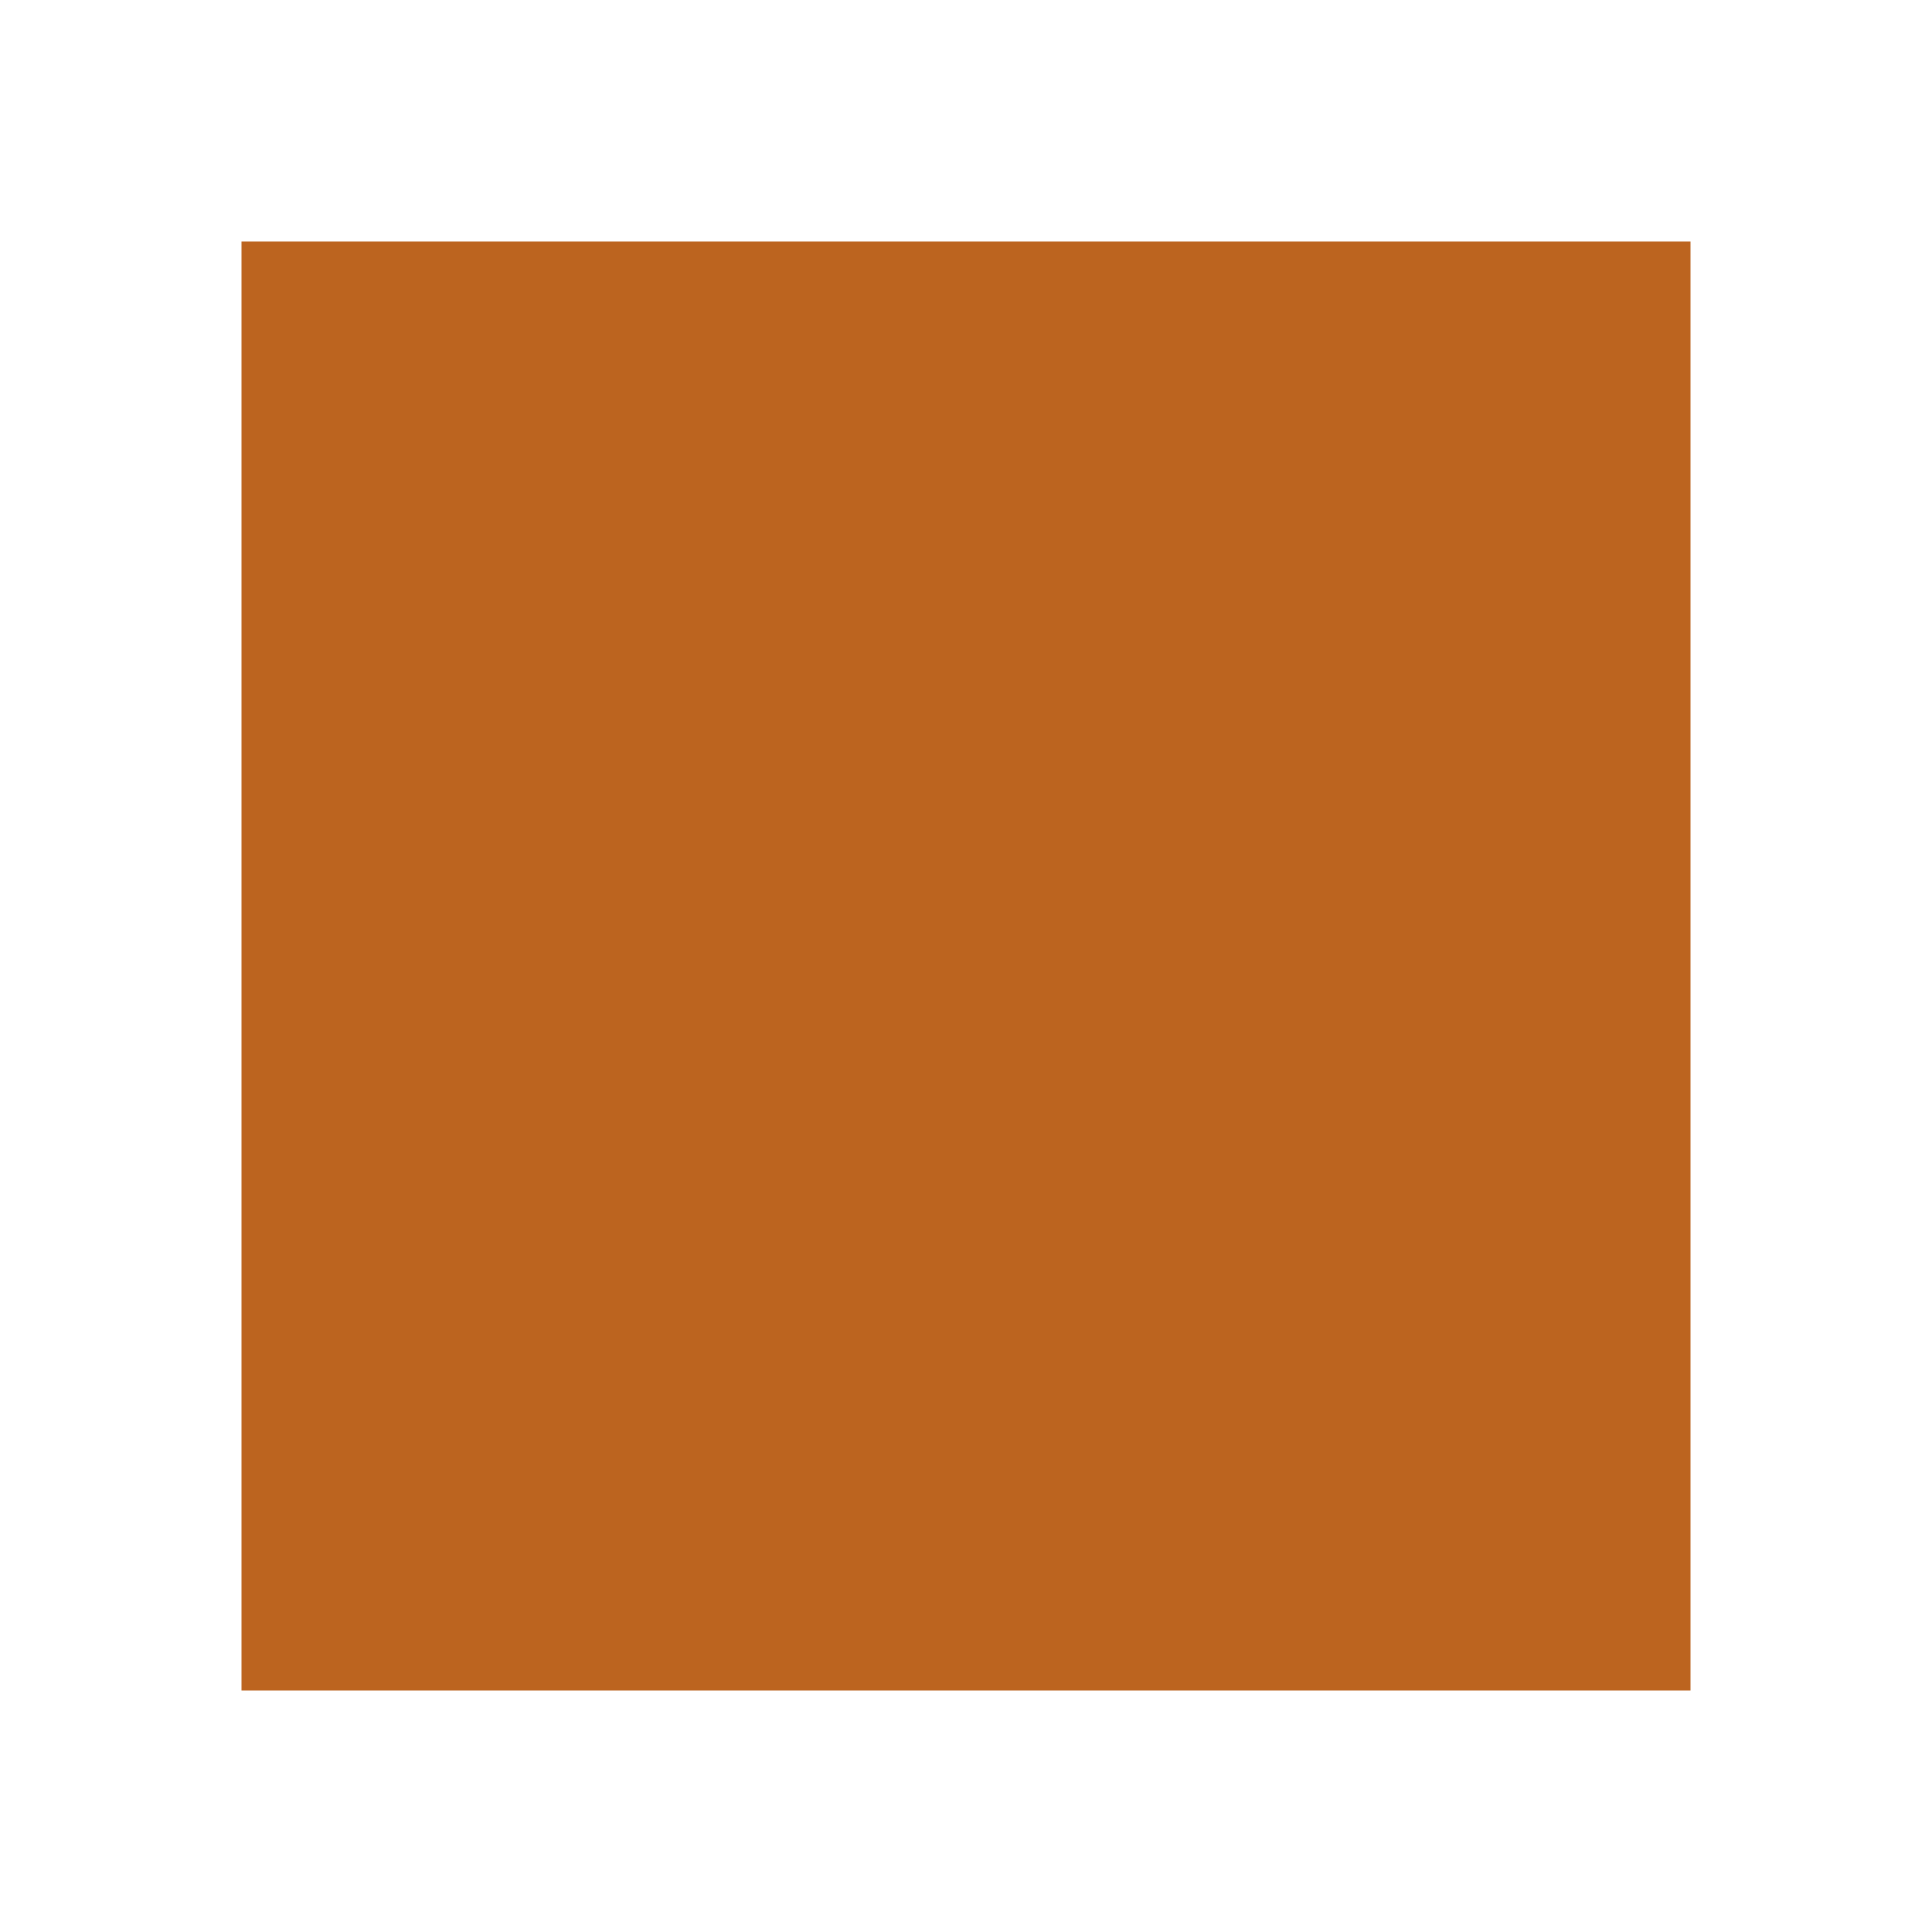
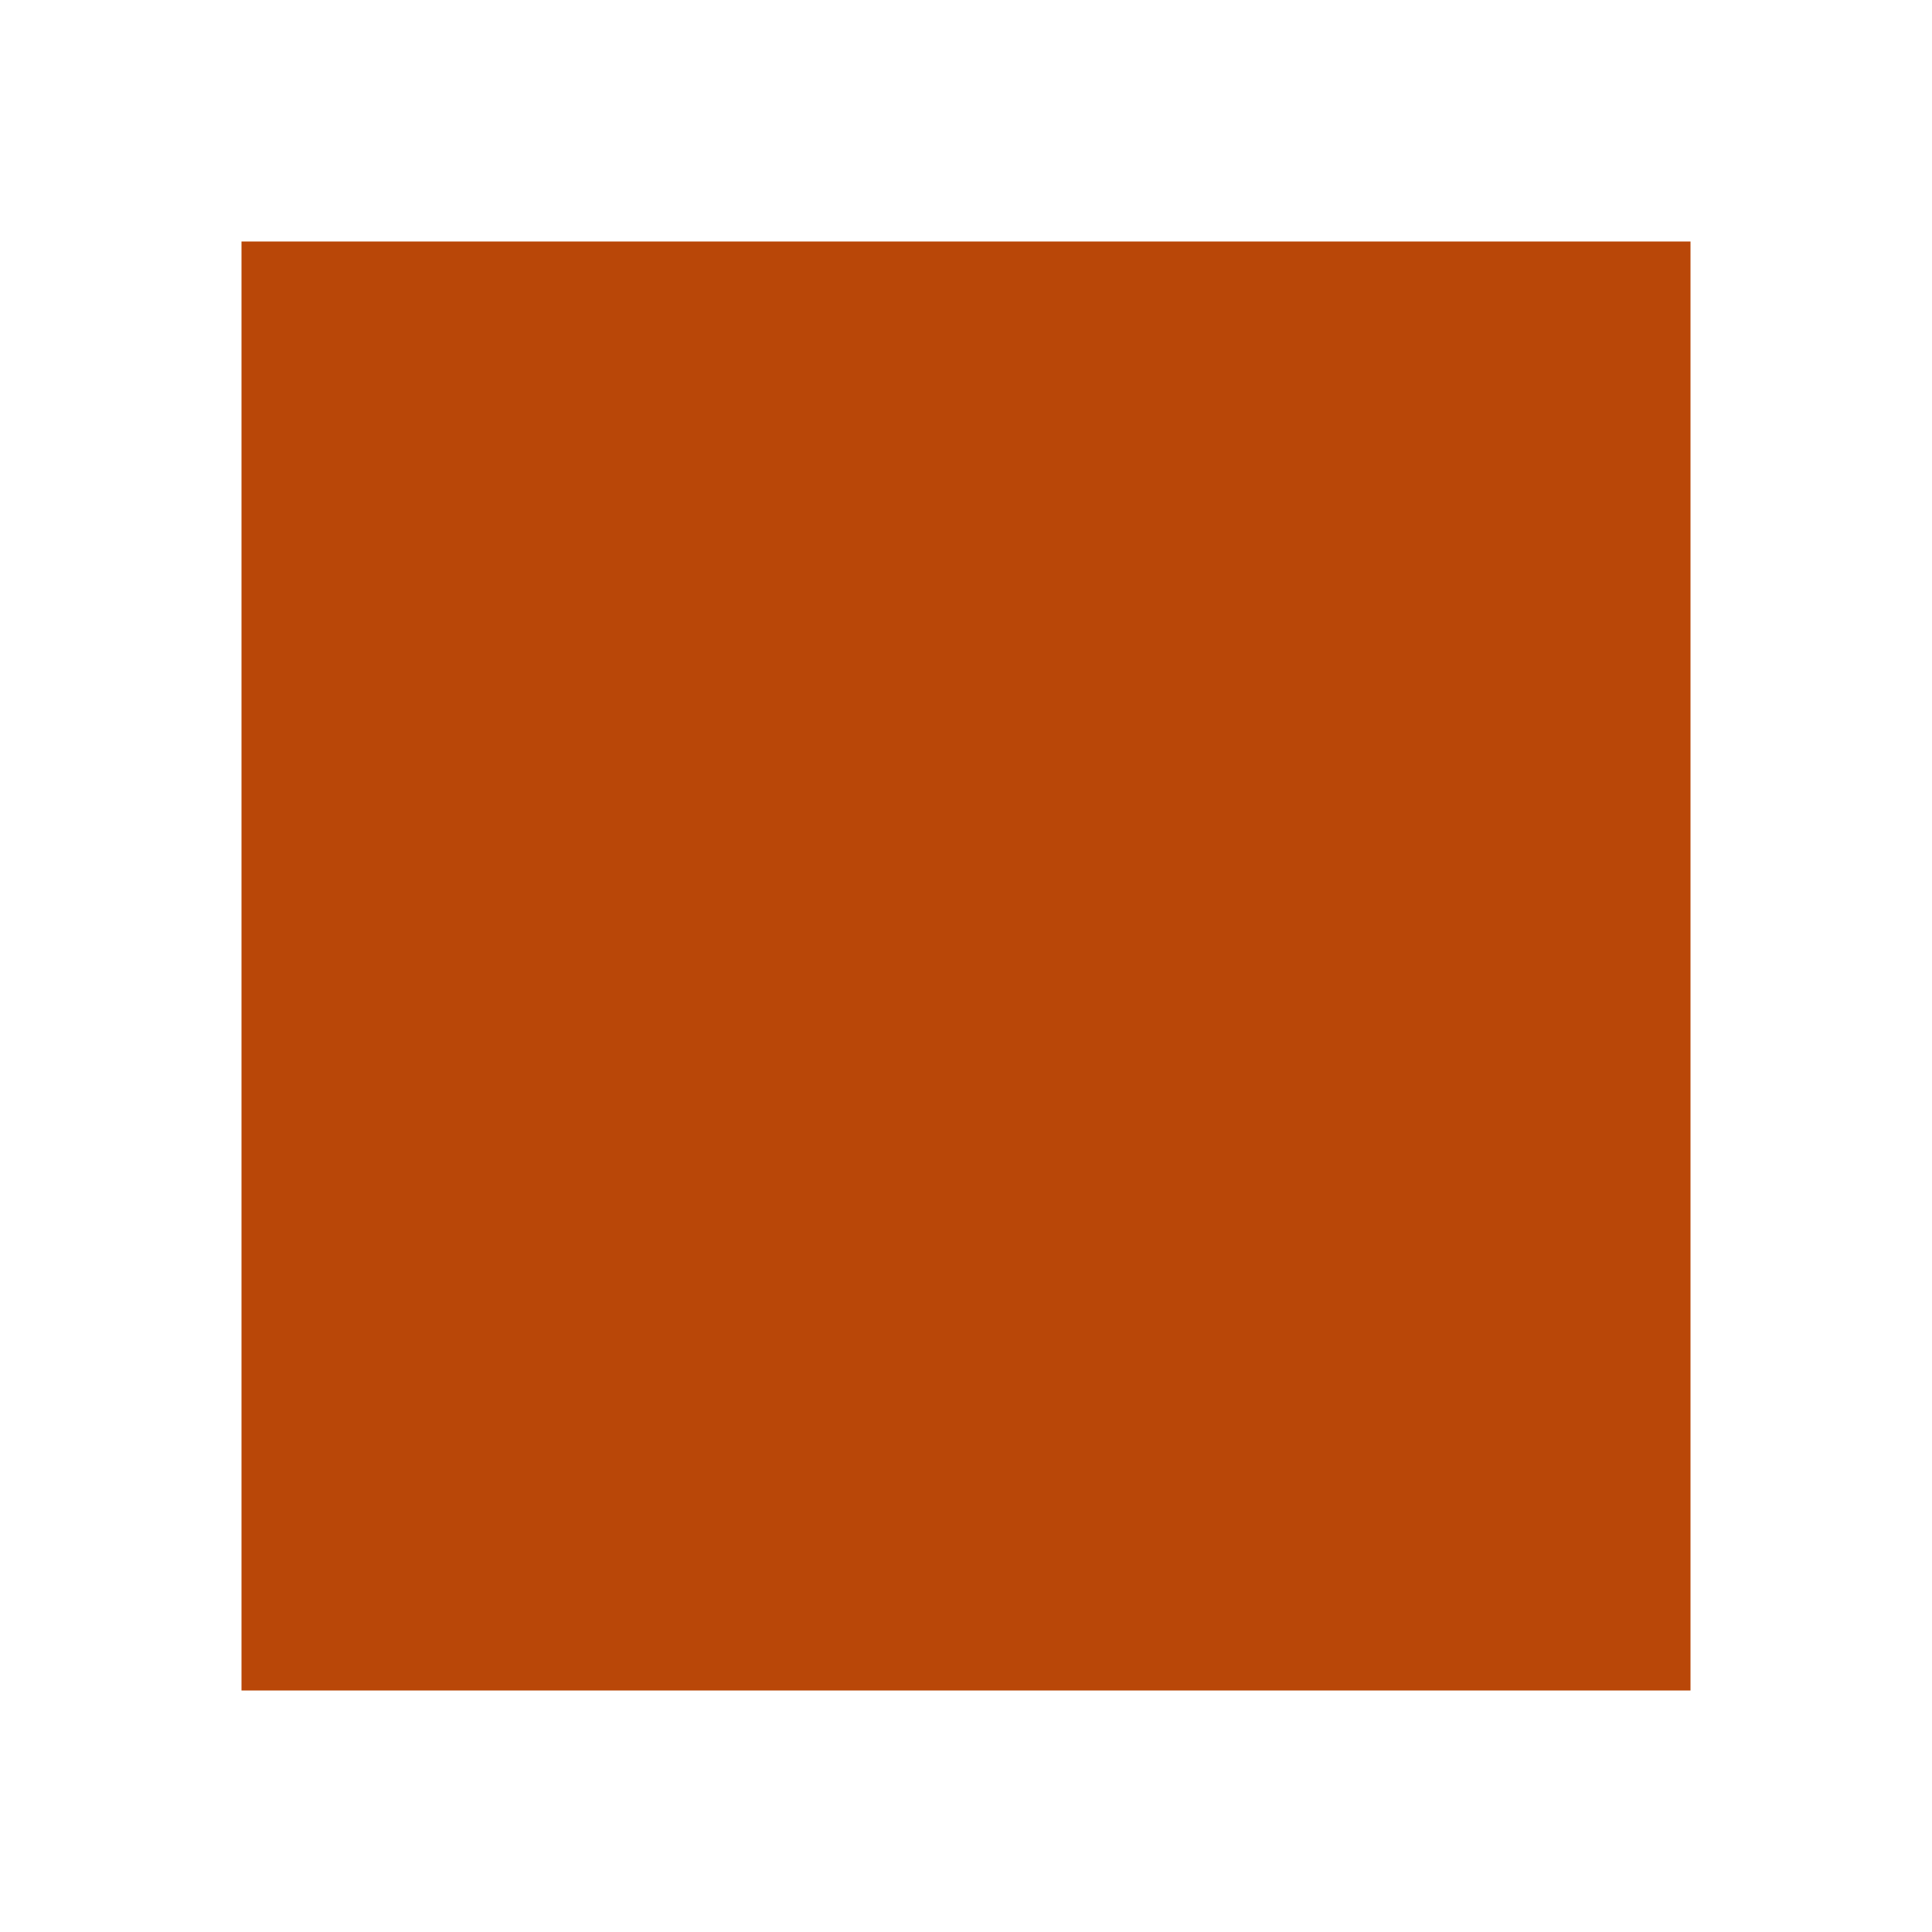
<svg xmlns="http://www.w3.org/2000/svg" viewBox="0 0 16 16">
-   <rect x="2" y="2" width="12" height="12" fill="#bc641f" />
+   <rect x="2" y="2" width="12" height="12" fill="#b94708" />
</svg>
